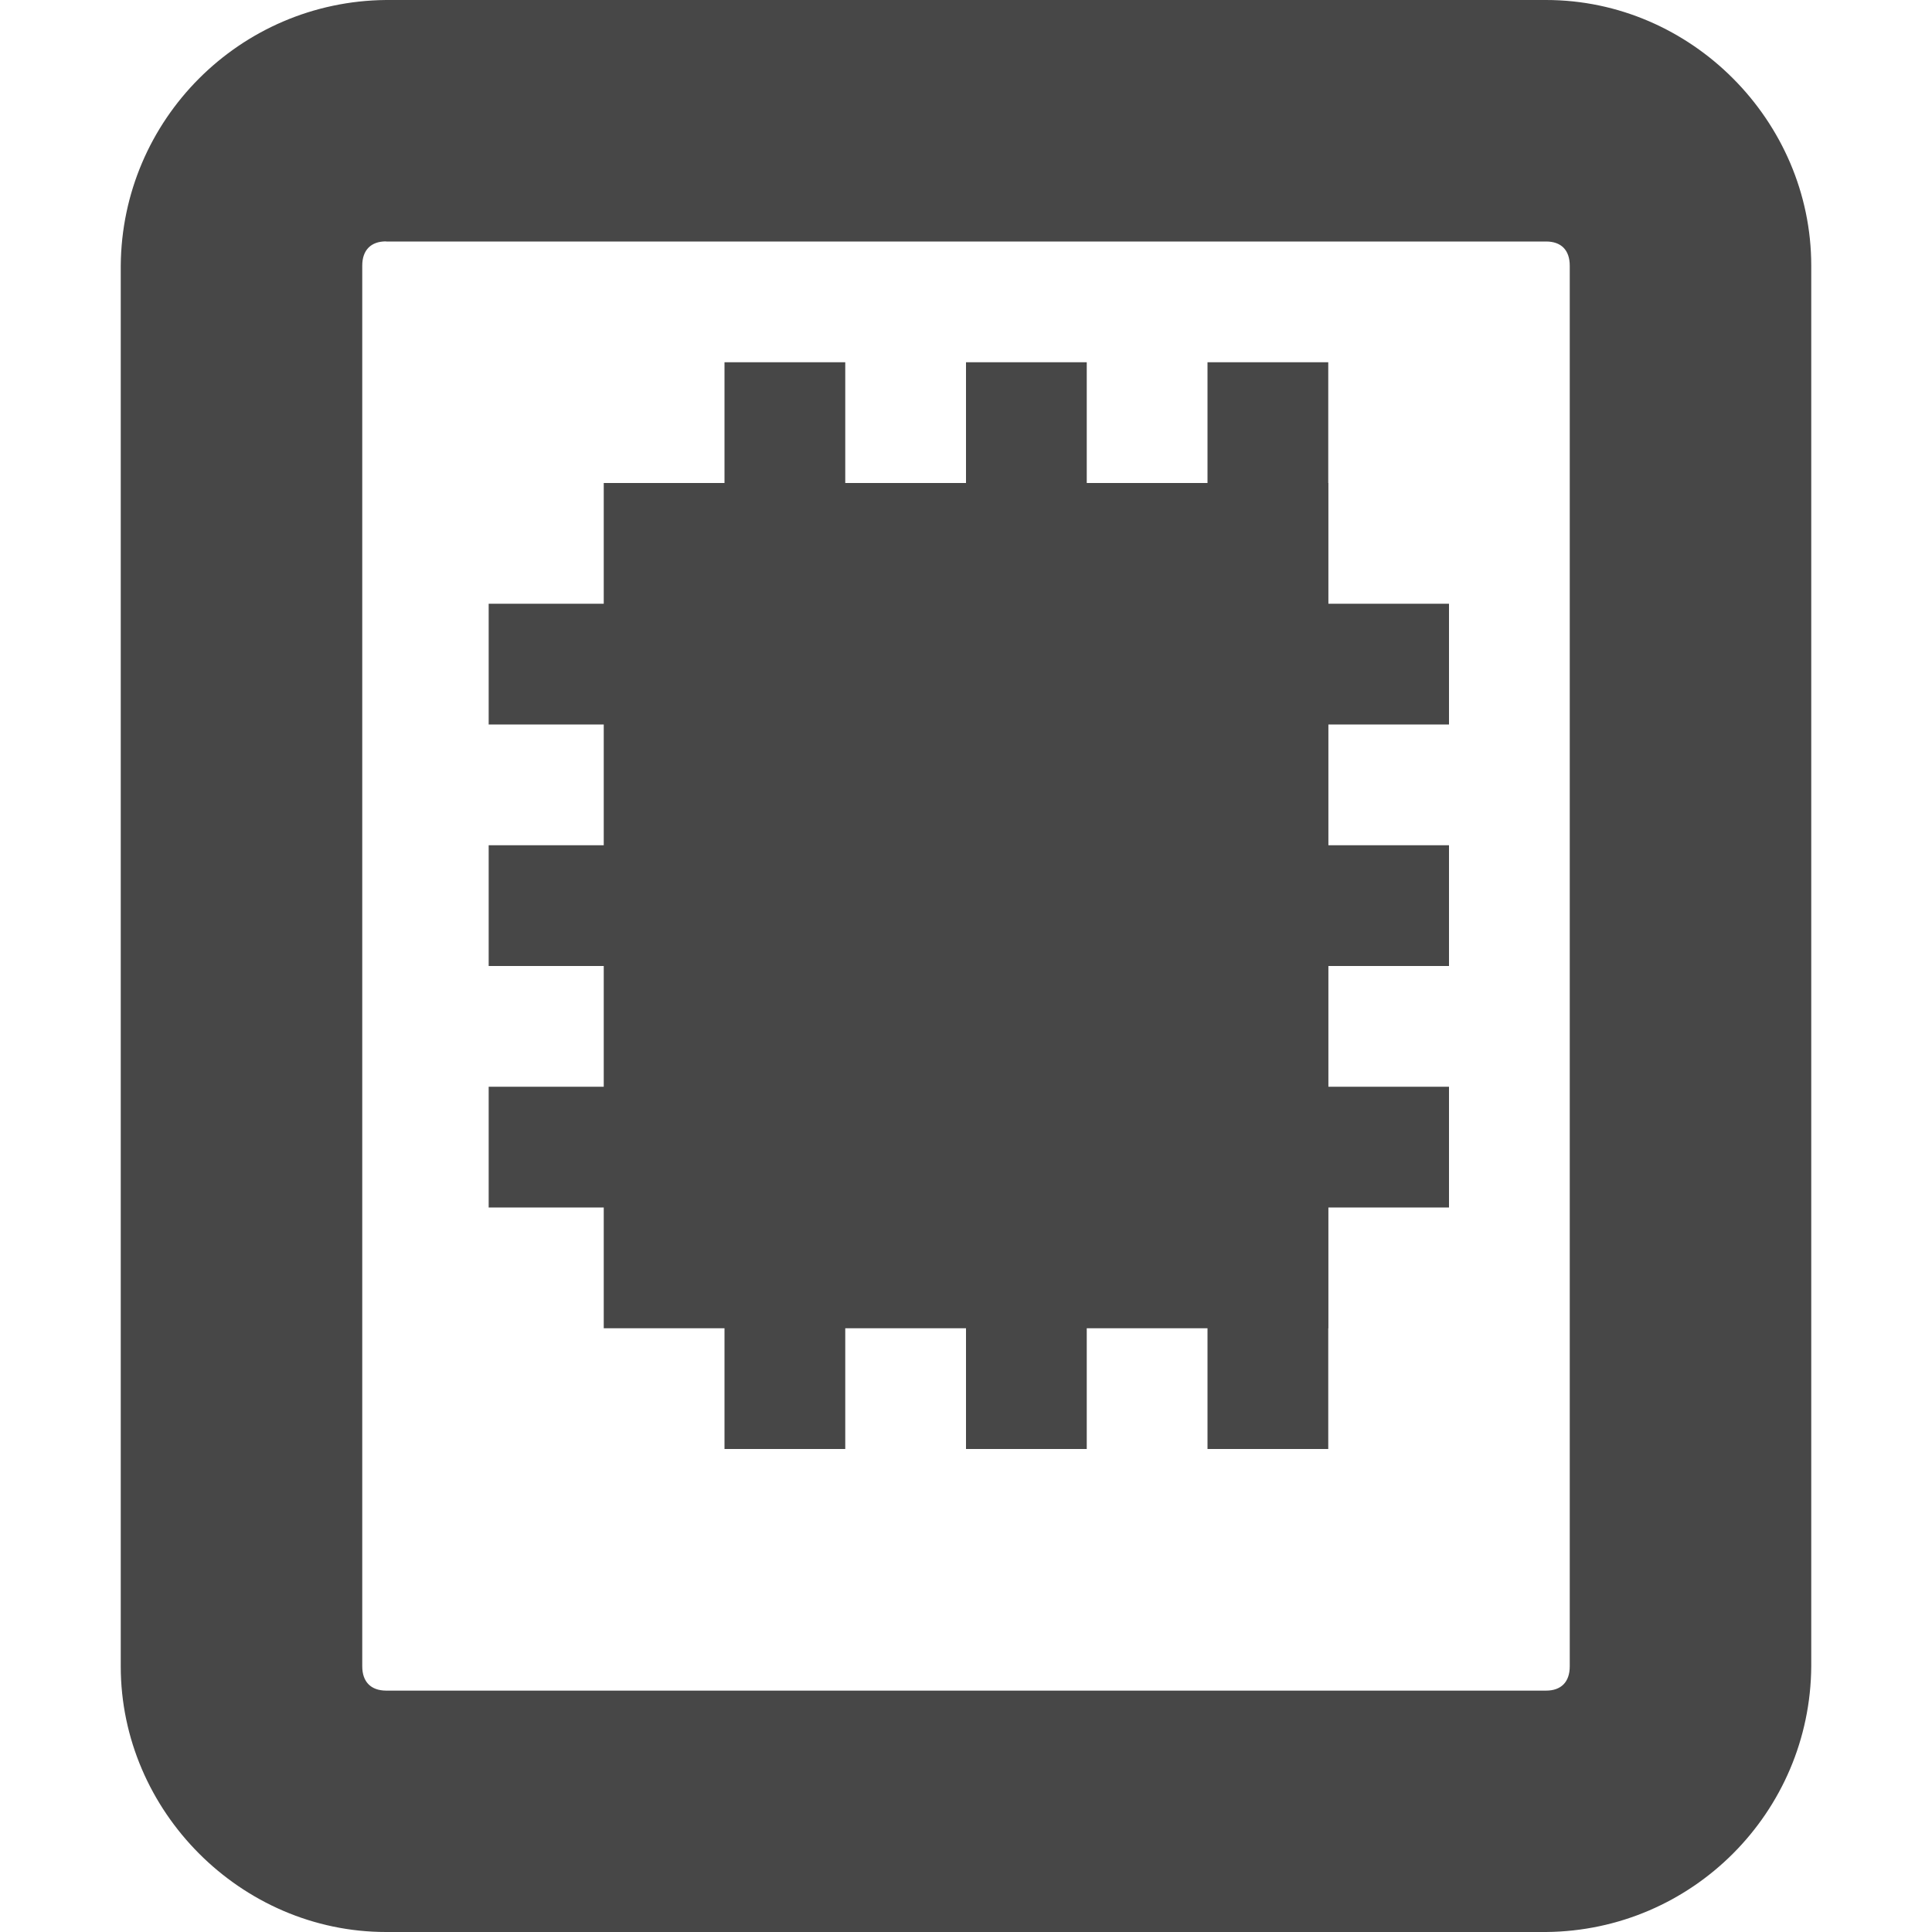
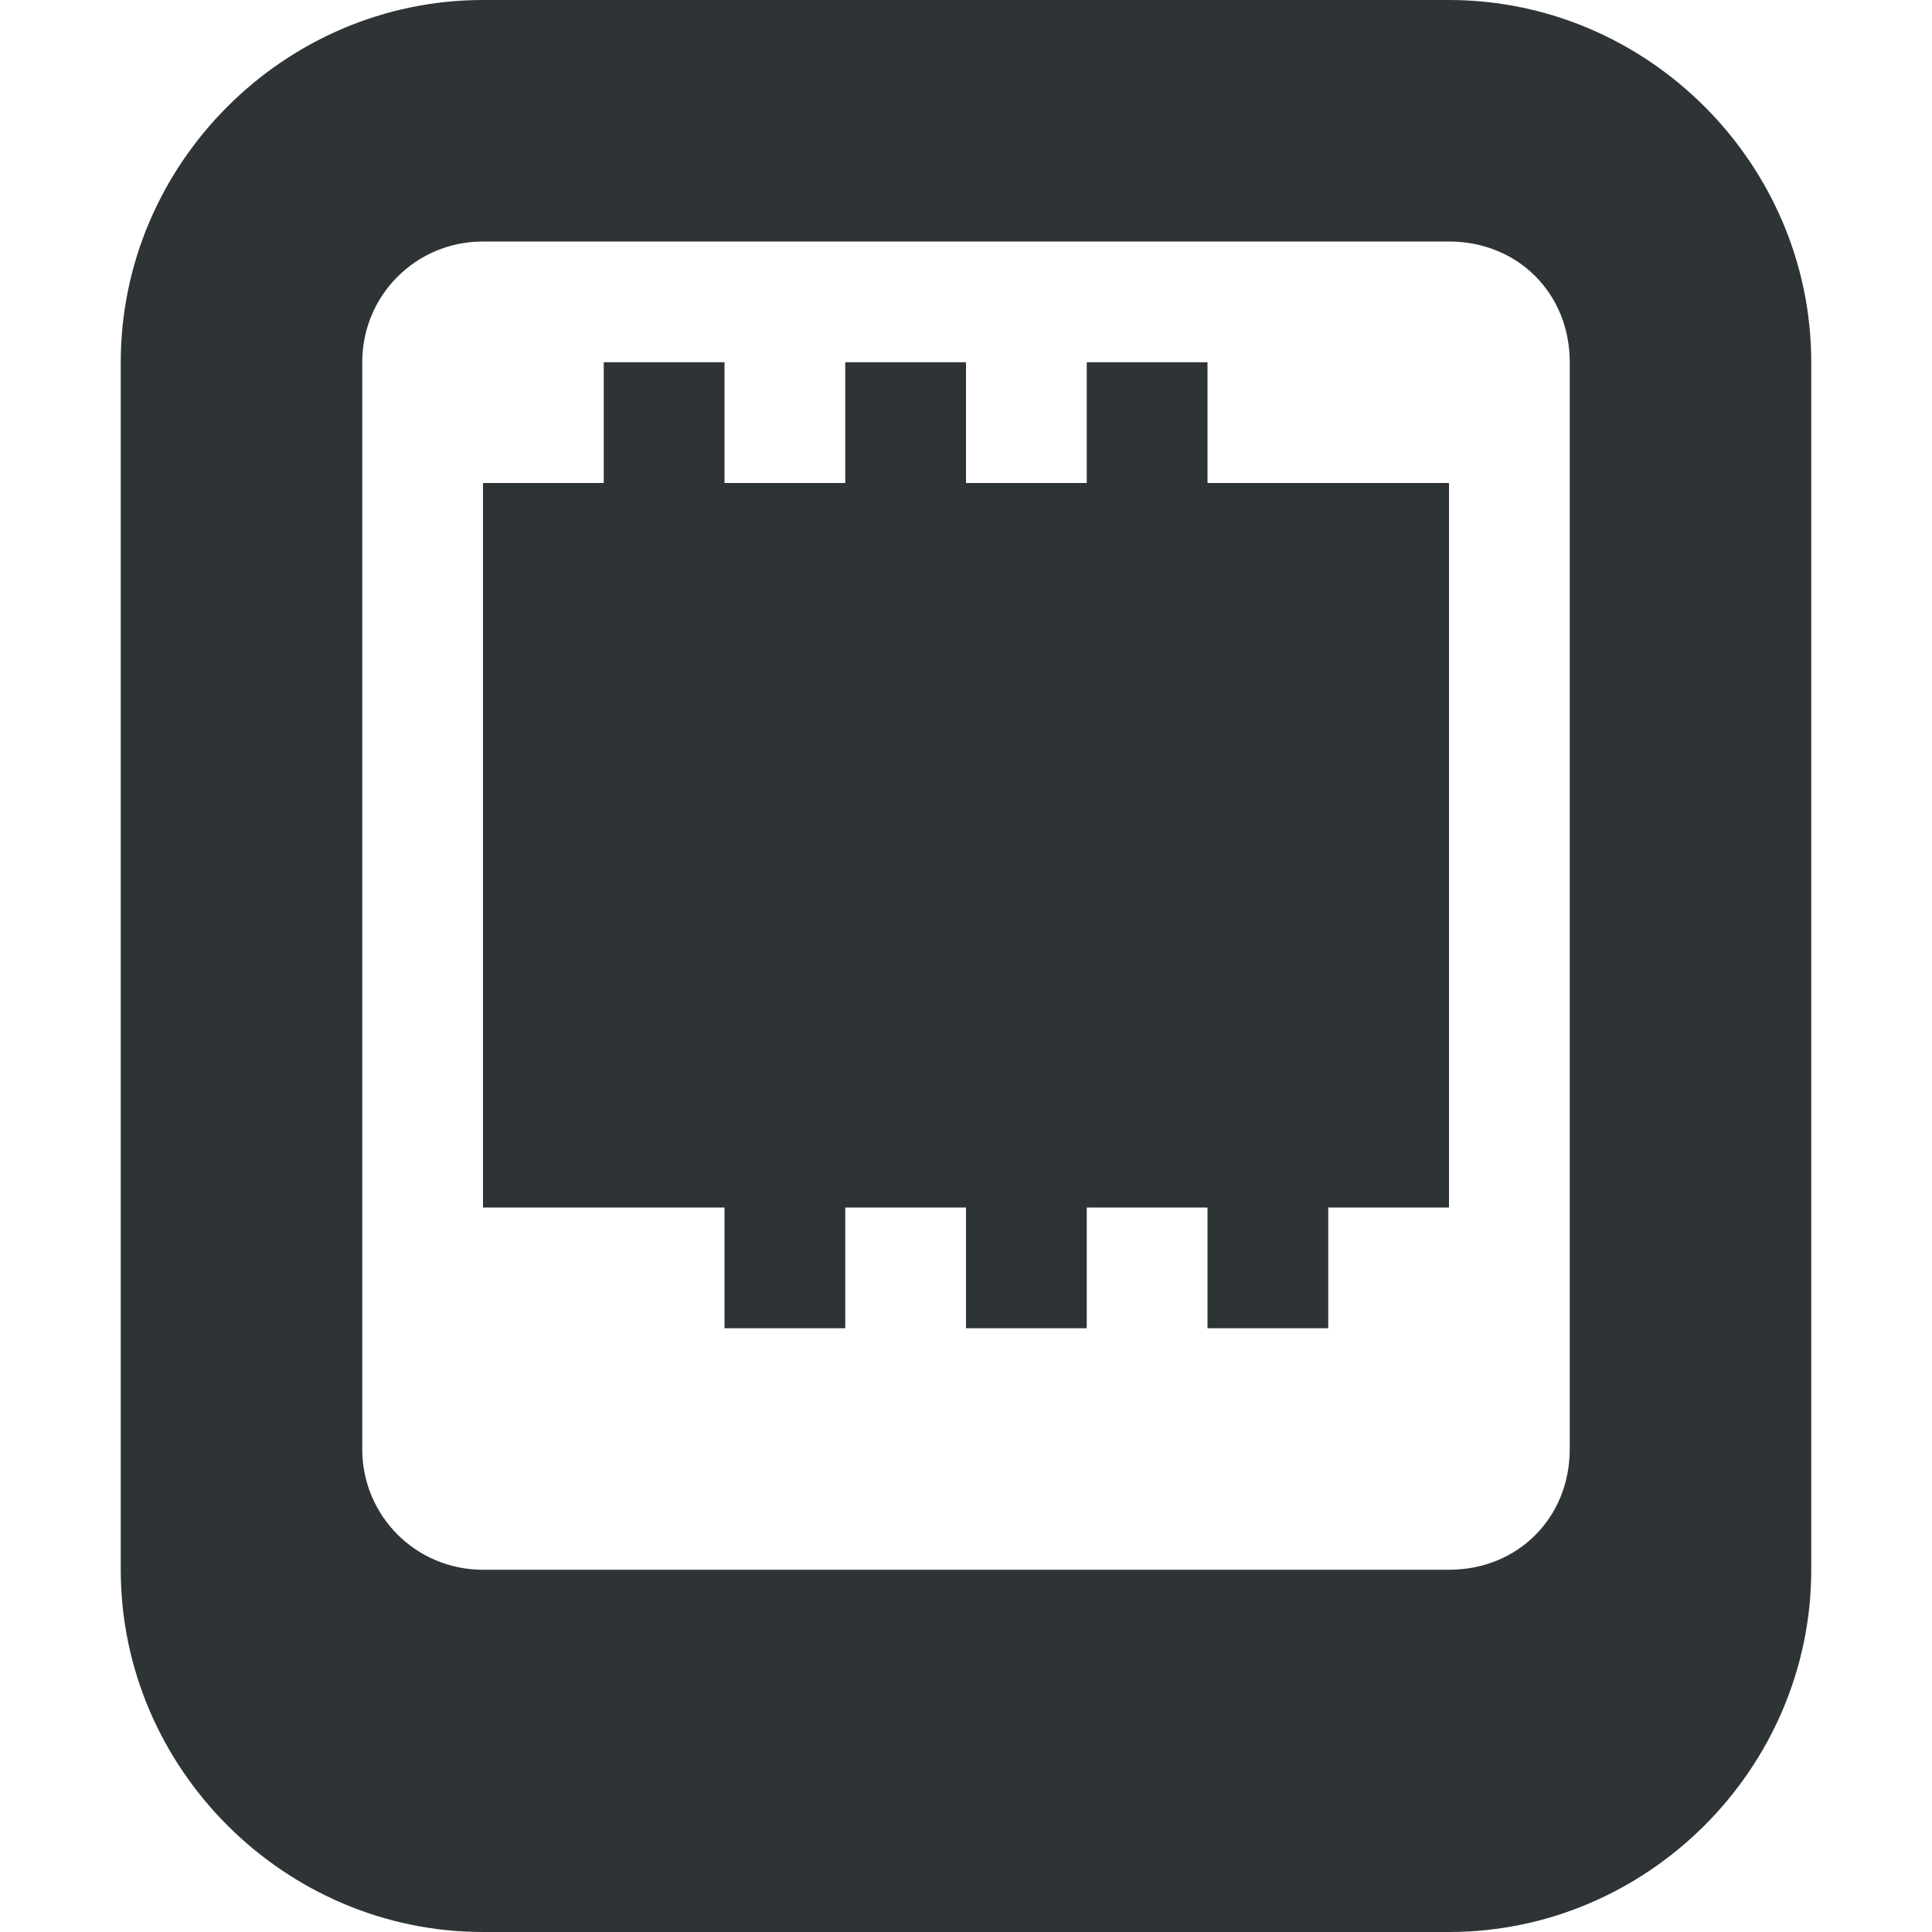
- <svg xmlns="http://www.w3.org/2000/svg" width="16" height="16">
-   <g fill="#474747">
-     <path d="M3.197 0A2.217 2.217 0 001 2.201V13.8c0 1.199.995 2.2 2.197 2.2h9.607A2.215 2.215 0 0015 13.799V2.2c0-1.199-.994-2.2-2.196-2.2zm0 2h9.607c.124 0 .196.07.196.201V13.8c0 .13-.072.201-.196.201H3.197C3.073 14 3 13.93 3 13.799V2.2c0-.13.073-.201.197-.201z" style="line-height:normal;font-variant-ligatures:normal;font-variant-position:normal;font-variant-caps:normal;font-variant-numeric:normal;font-variant-alternates:normal;font-feature-settings:normal;text-indent:0;text-align:start;text-decoration-line:none;text-decoration-style:solid;text-decoration-color:#000;text-transform:none;text-orientation:mixed;shape-padding:0;isolation:auto;mix-blend-mode:normal;marker:none" color="#bebebe" font-weight="400" font-family="sans-serif" overflow="visible" />
-     <path d="M5 4h6v7H5z" style="marker:none" color="#000" overflow="visible" />
-     <path d="M4.047 5v1H12V5H4.547zm0 2v1H12V7H4.547zm0 2v1H12V9H4.547z" style="line-height:normal;font-variant-ligatures:normal;font-variant-position:normal;font-variant-caps:normal;font-variant-numeric:normal;font-variant-alternates:normal;font-feature-settings:normal;text-indent:0;text-align:start;text-decoration-line:none;text-decoration-style:solid;text-decoration-color:#000;text-transform:none;text-orientation:mixed;shape-padding:0;isolation:auto;mix-blend-mode:normal;marker:none" color="#000" font-weight="400" font-family="sans-serif" overflow="visible" />
-     <path d="M6 3v9h1V3zm2 0v9h1V3zm2 0v9h1V3z" style="line-height:normal;font-variant-ligatures:normal;font-variant-position:normal;font-variant-caps:normal;font-variant-numeric:normal;font-variant-alternates:normal;font-feature-settings:normal;text-indent:0;text-align:start;text-decoration-line:none;text-decoration-style:solid;text-decoration-color:#000;text-transform:none;text-orientation:mixed;shape-padding:0;isolation:auto;mix-blend-mode:normal;marker:none" color="#000" font-weight="400" font-family="sans-serif" overflow="visible" />
-   </g>
+ <svg xmlns="http://www.w3.org/2000/svg" height="16px" viewBox="0 0 16 16" width="16px">
+   <path d="m 4 0 c -1.645 0 -3 1.355 -3 3 v 10 c 0 1.645 1.355 3 3 3 h 8 c 1.645 0 3 -1.355 3 -3 v -10 c 0 -1.645 -1.355 -3 -3 -3 z m 0 2 h 8 c 0.57 0 1 0.43 1 1 v 9 c 0 0.57 -0.43 1 -1 1 h -8 c -0.555 0 -1 -0.445 -1 -1 v -9 c 0 -0.555 0.445 -1 1 -1 z m 1 1 v 1 h -1 v 6 h 2 v 1 h 1 v -1 h 1 v 1 h 1 v -1 h 1 v 1 h 1 v -1 h 1 v -6 h -2 v -1 h -1 v 1 h -1 v -1 h -1 v 1 h -1 v -1 z m 0 0" fill="#2e3436" />
</svg>
